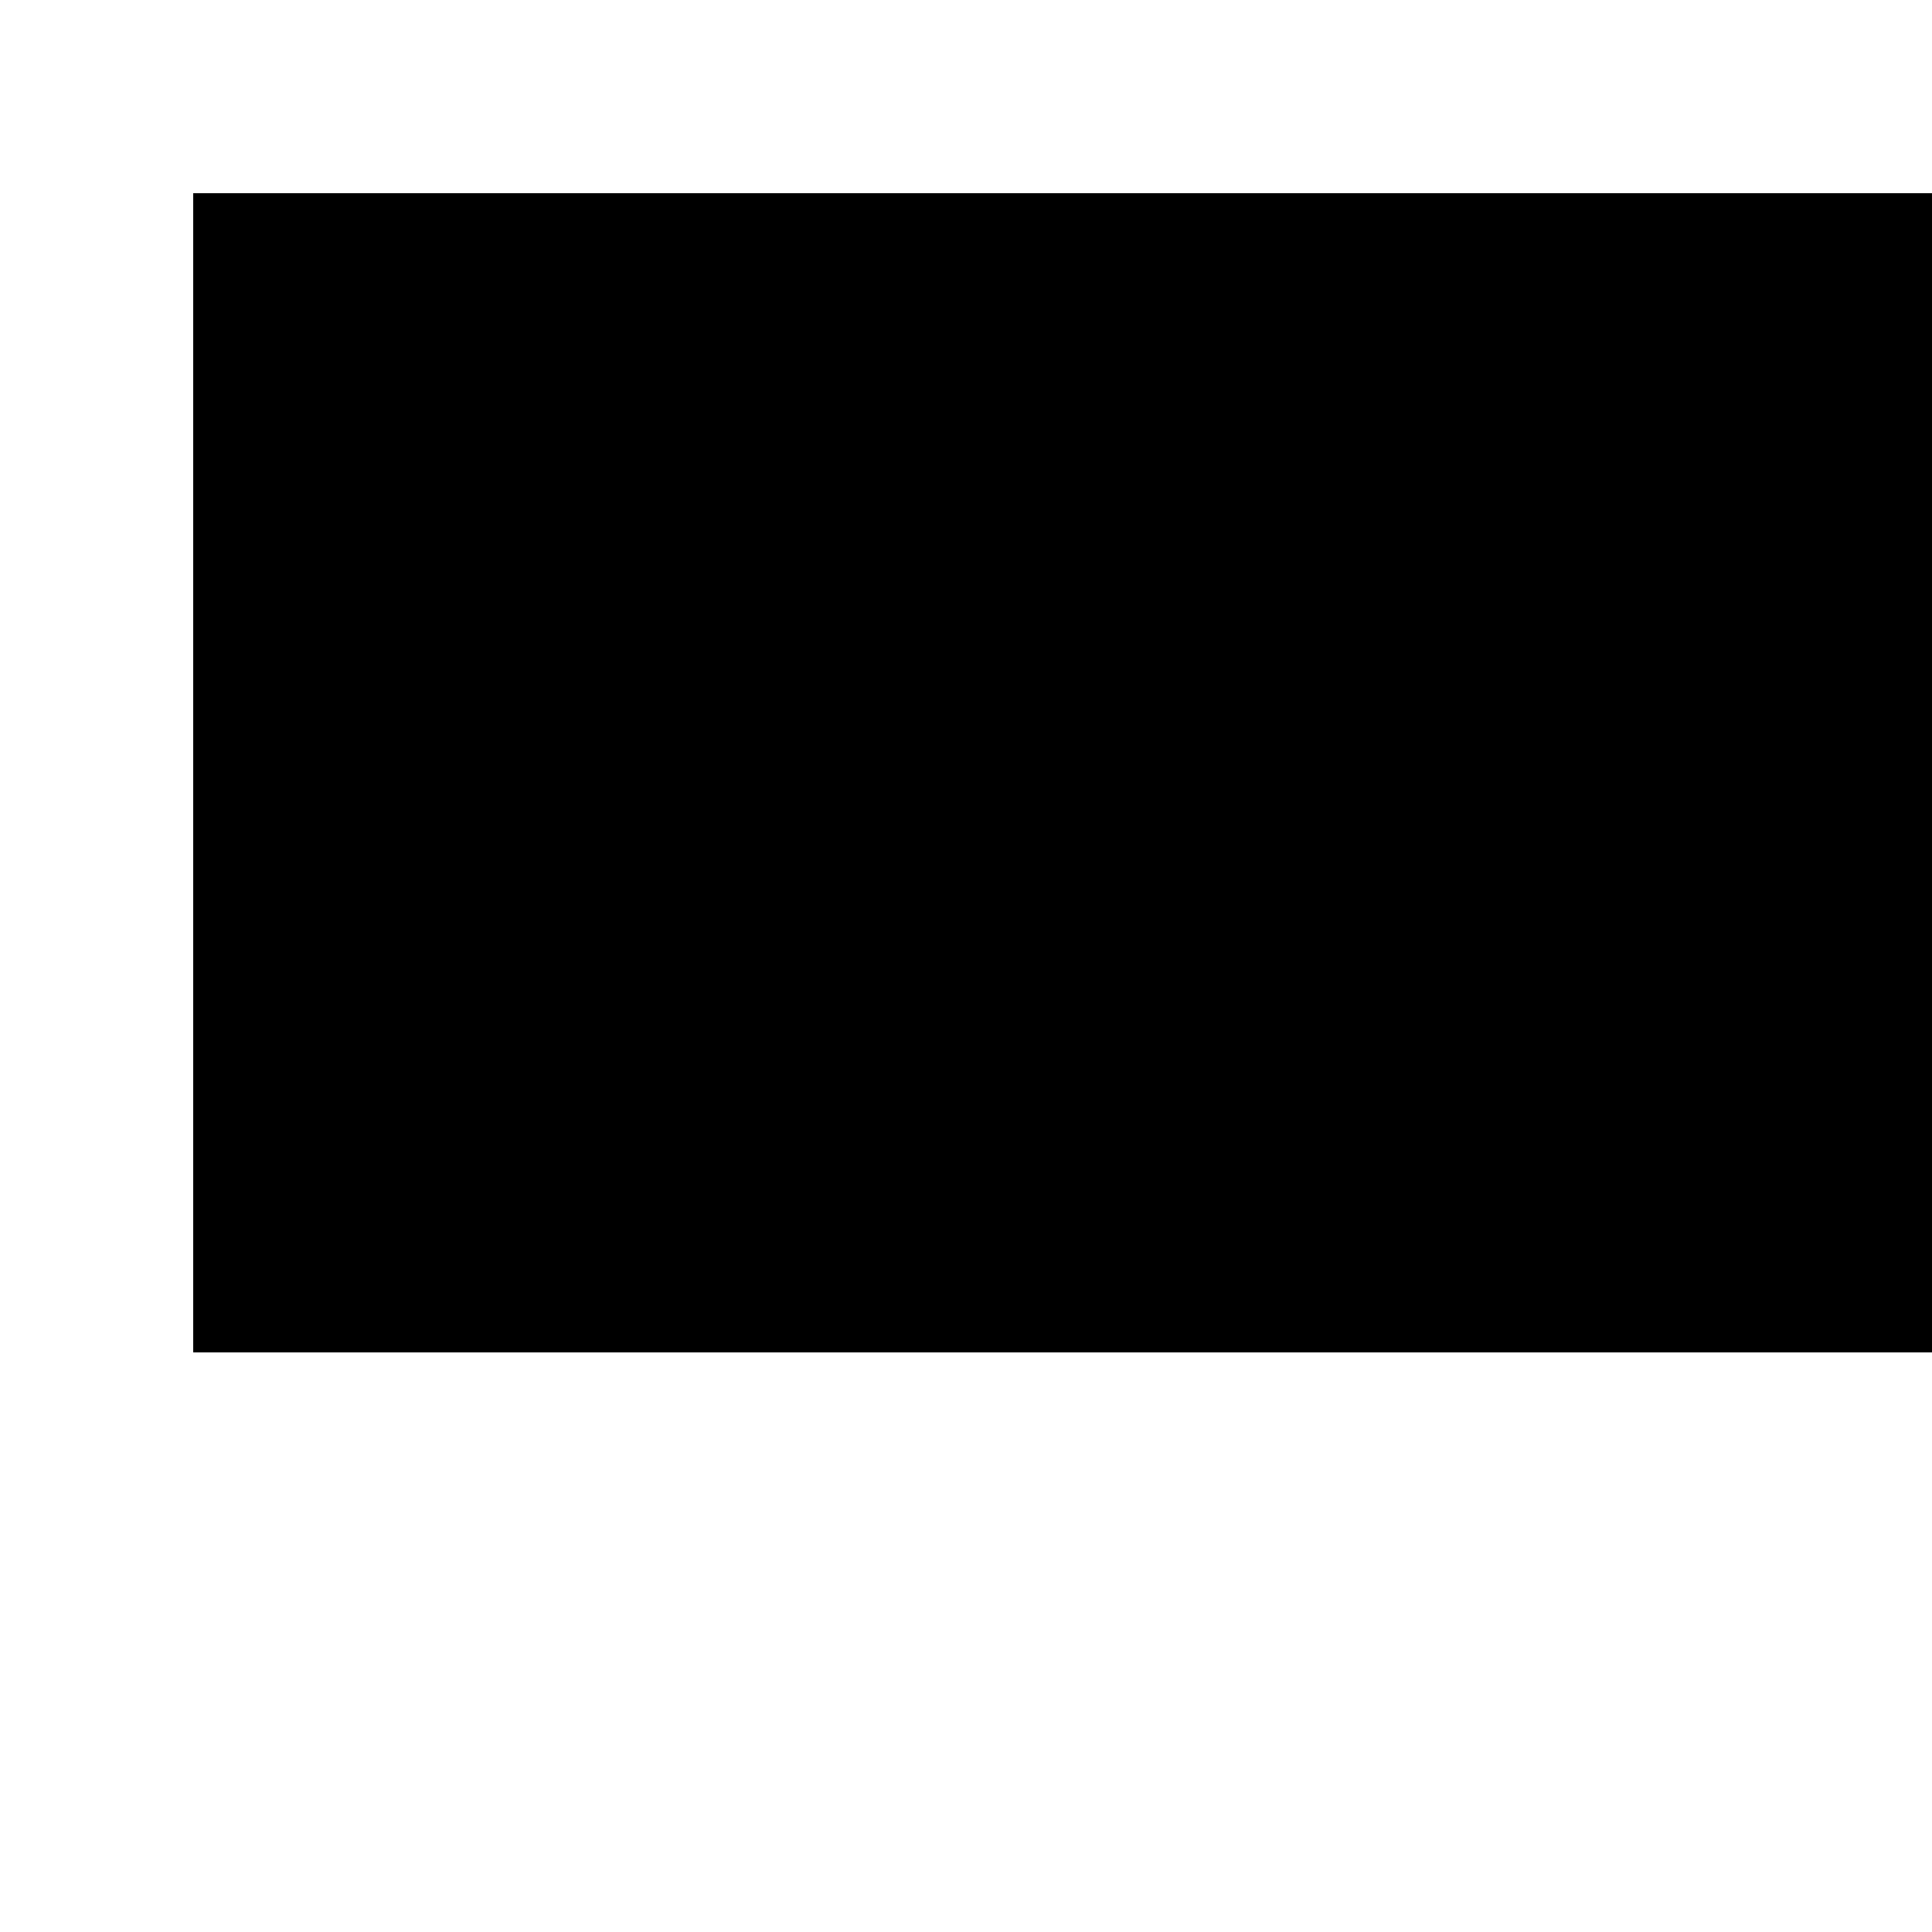
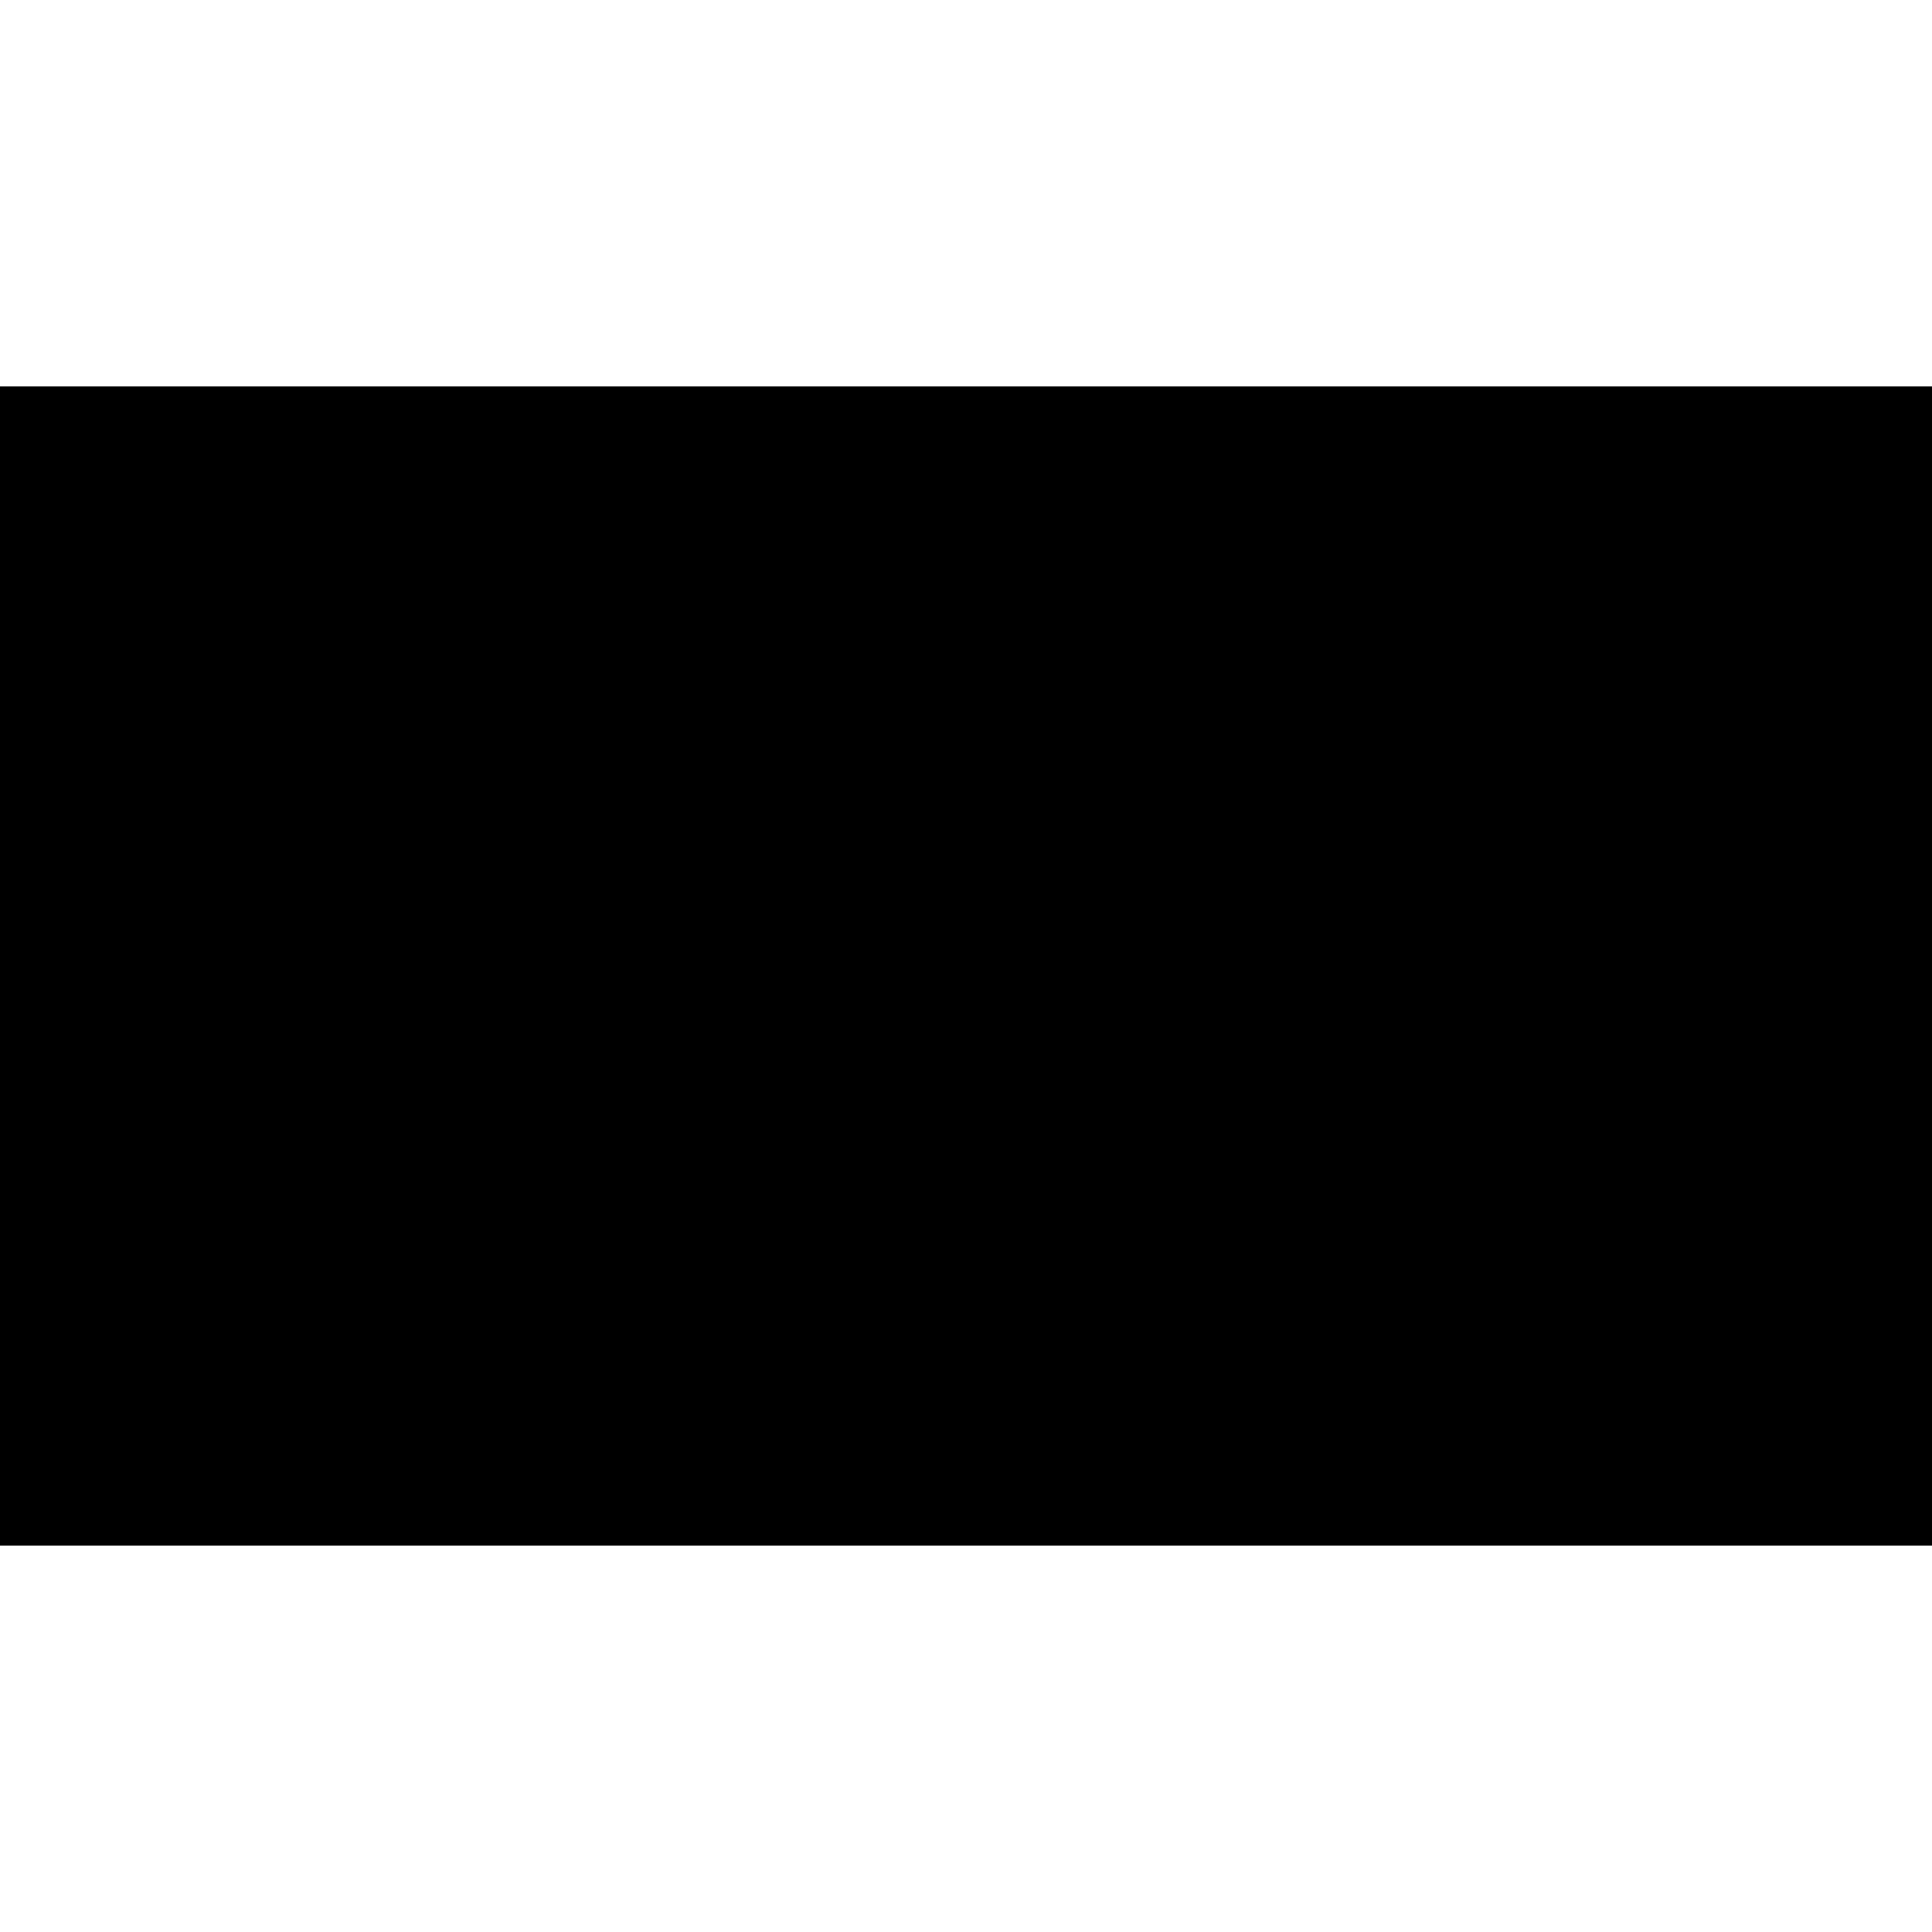
<svg xmlns="http://www.w3.org/2000/svg" version="1.1" viewBox="0 0 100 100">
-   <rect height="60" width="100" x="10" y="10" />
+   <rect height="60" width="100" x="0" y="20" />
</svg>
